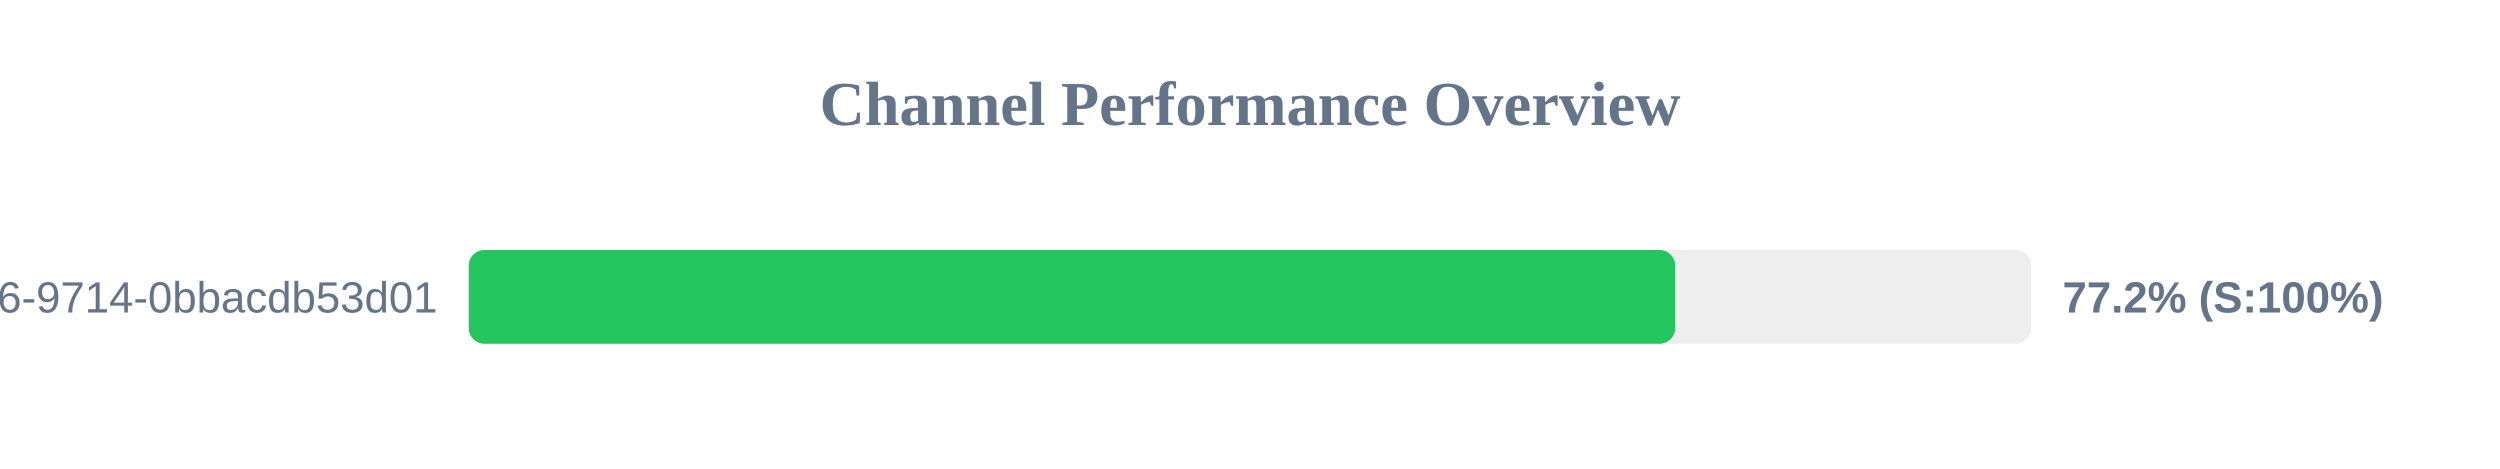
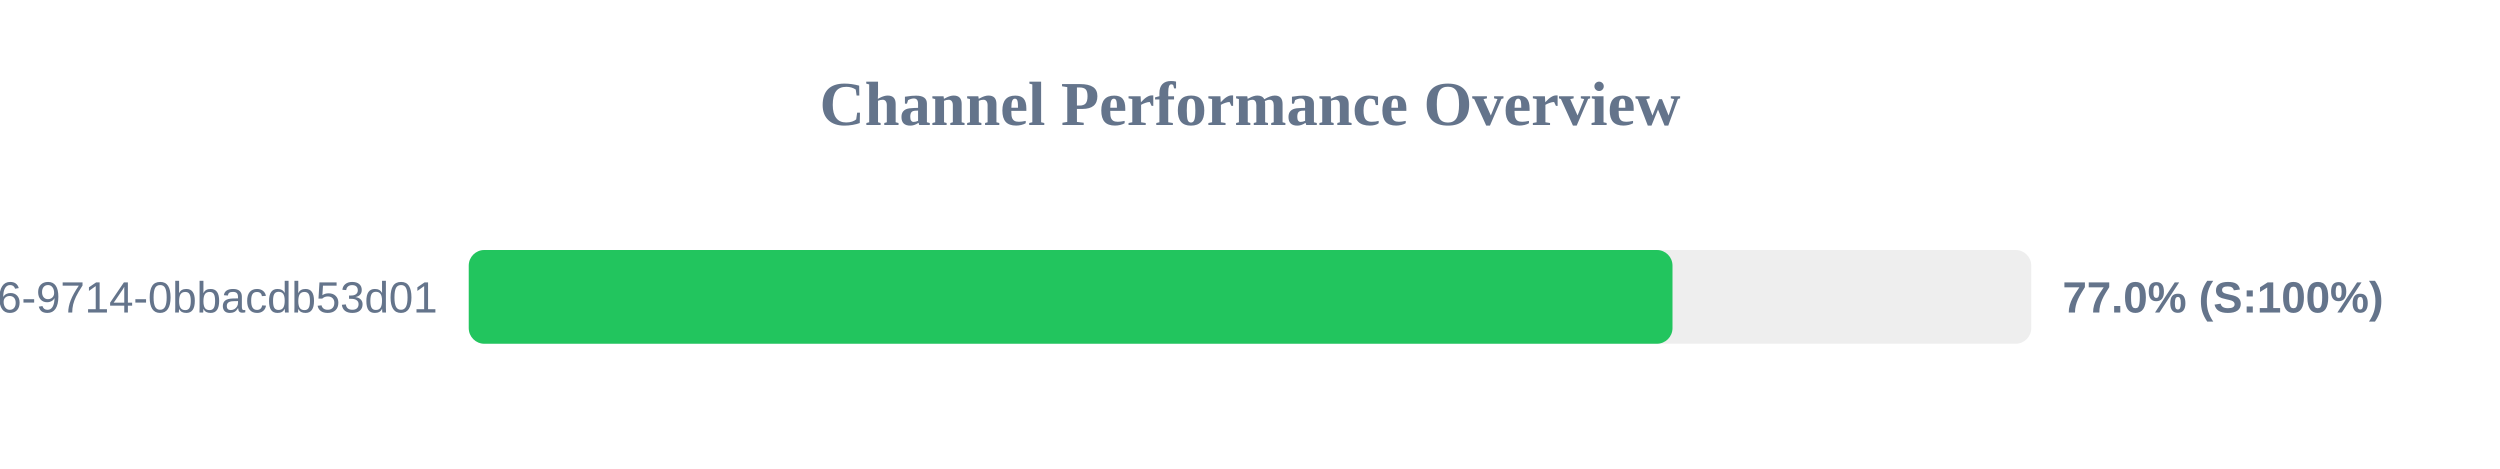
<svg xmlns="http://www.w3.org/2000/svg" width="800" height="150" version="1.1">
  <style>
        .row { font: 14px Arial; fill: #64748b; }
        .score { font: bold 14px Arial; fill: #64748b; }
    </style>
  <text x="400" y="40" text-anchor="middle" font-size="20px" font-weight="bold" fill="#64748b">Channel Performance Overview</text>
  <rect x="150" y="80" width="500" height="30" fill="#eee" rx="5" />
-   <rect x="150" y="80" width="386.05" height="30" fill="#22c55e" rx="5" />
+   <rect x="150" y="80" width="385.2" height="30" fill="#22c55e" rx="5" />
  <text x="140" y="100" text-anchor="end" class="row">?uuid=23125f6e-ec56-4c26-9714-0bbacdb53d01</text>
-   <text x="660" y="100" text-anchor="start" class="score">77.2% (S:100%)</text>
+   <text x="660" y="100" text-anchor="start" class="score">77.0% (S:100%)</text>
</svg>
